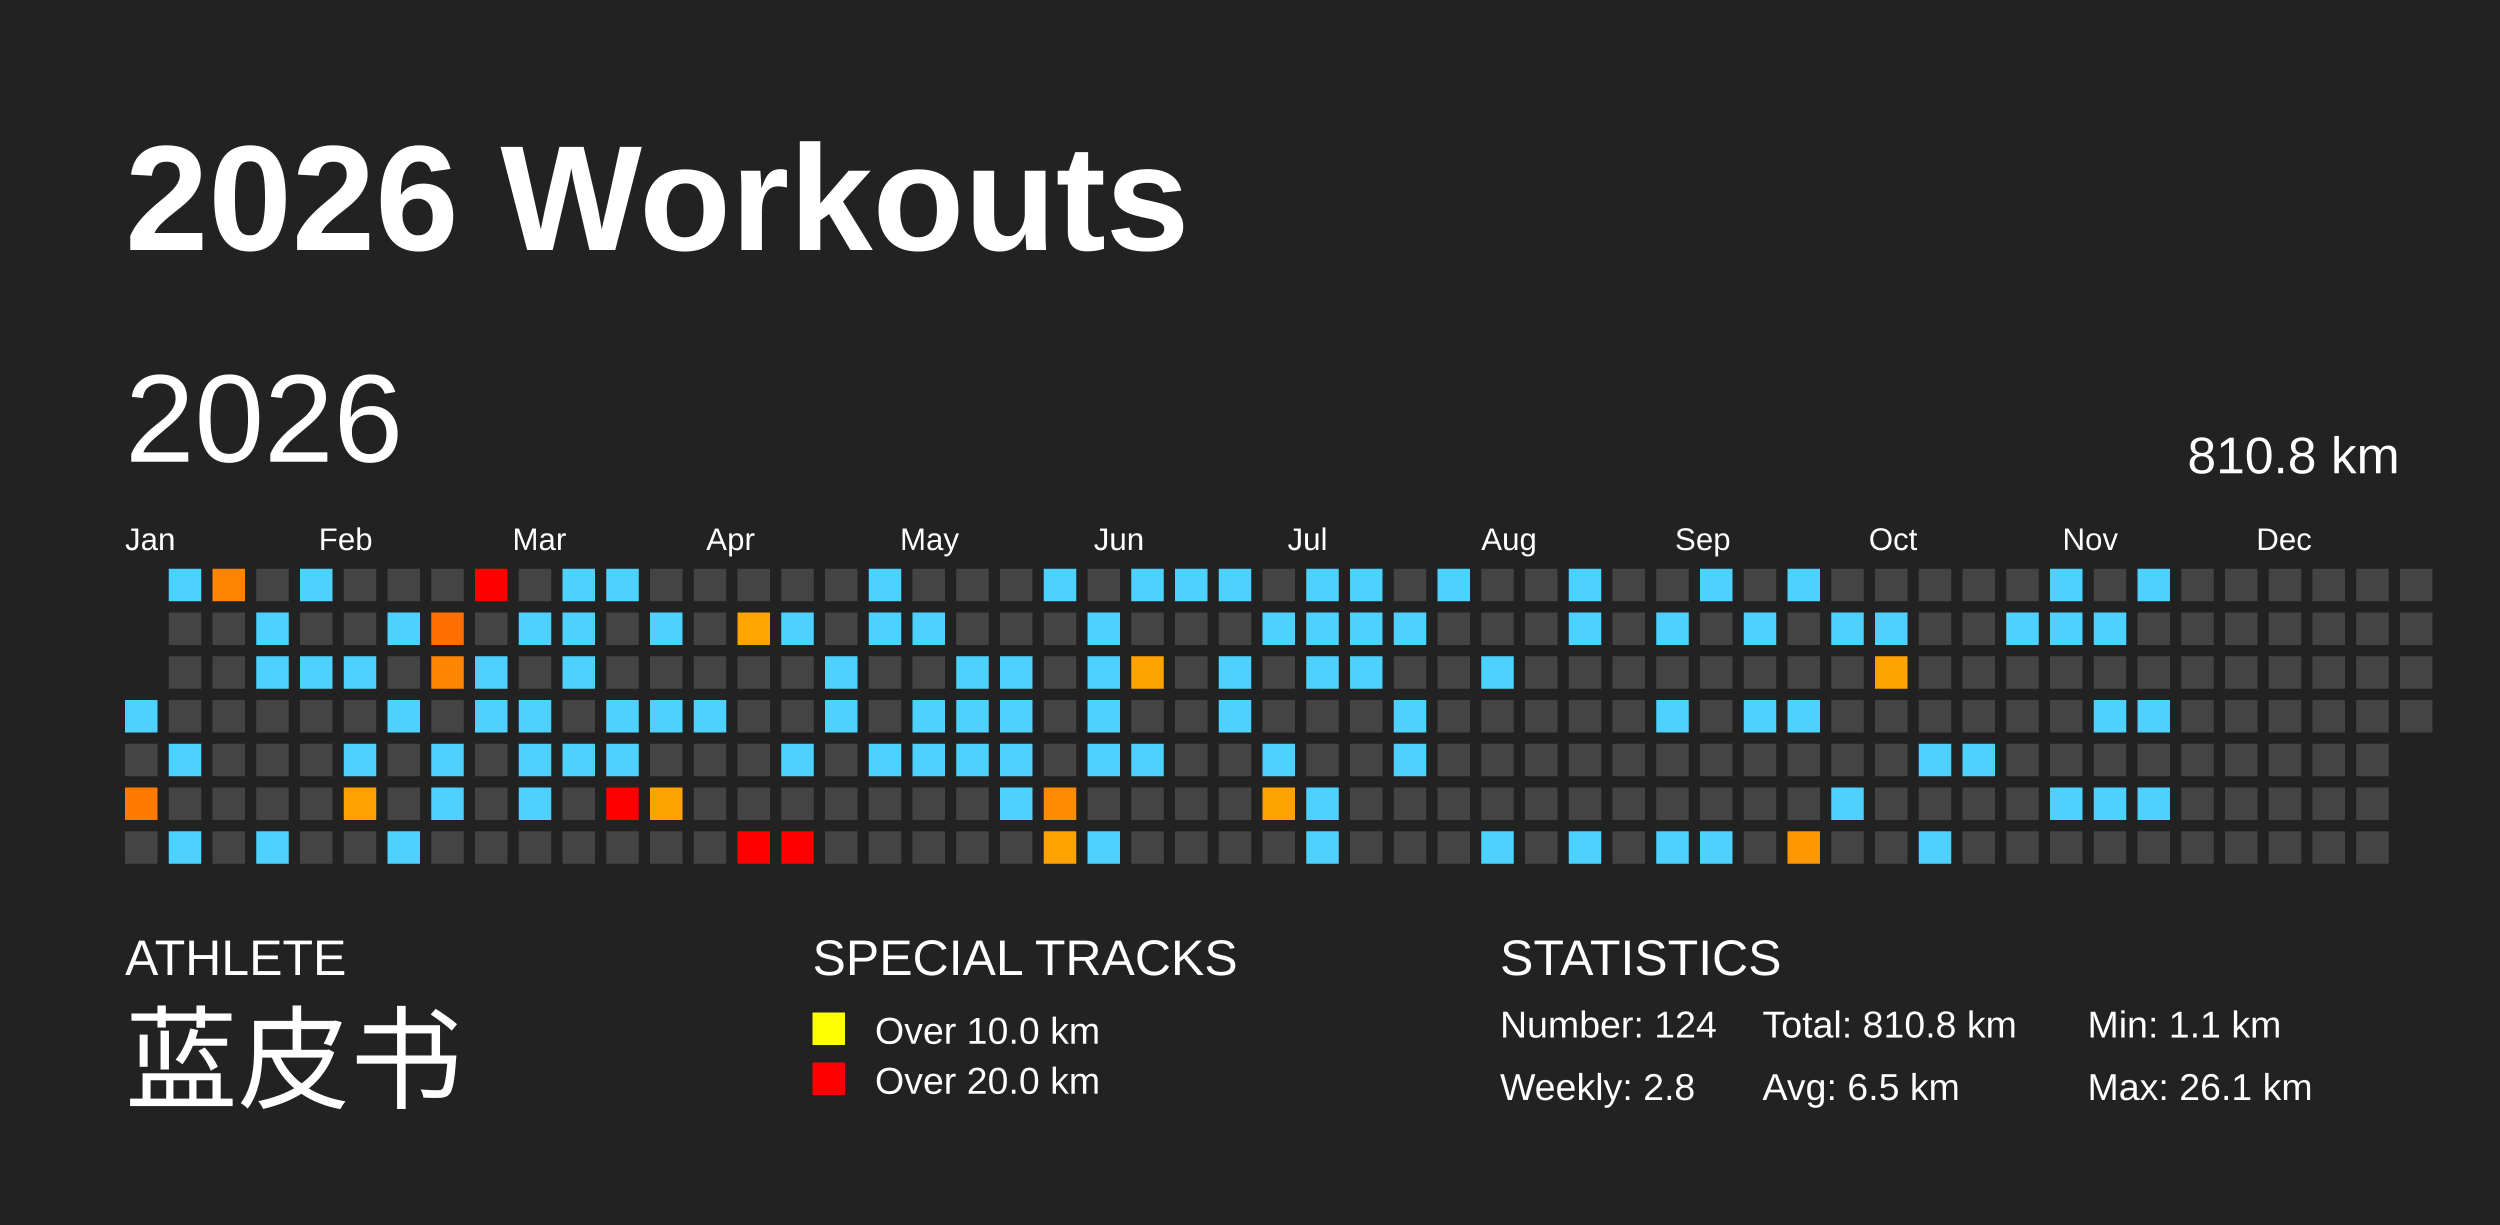
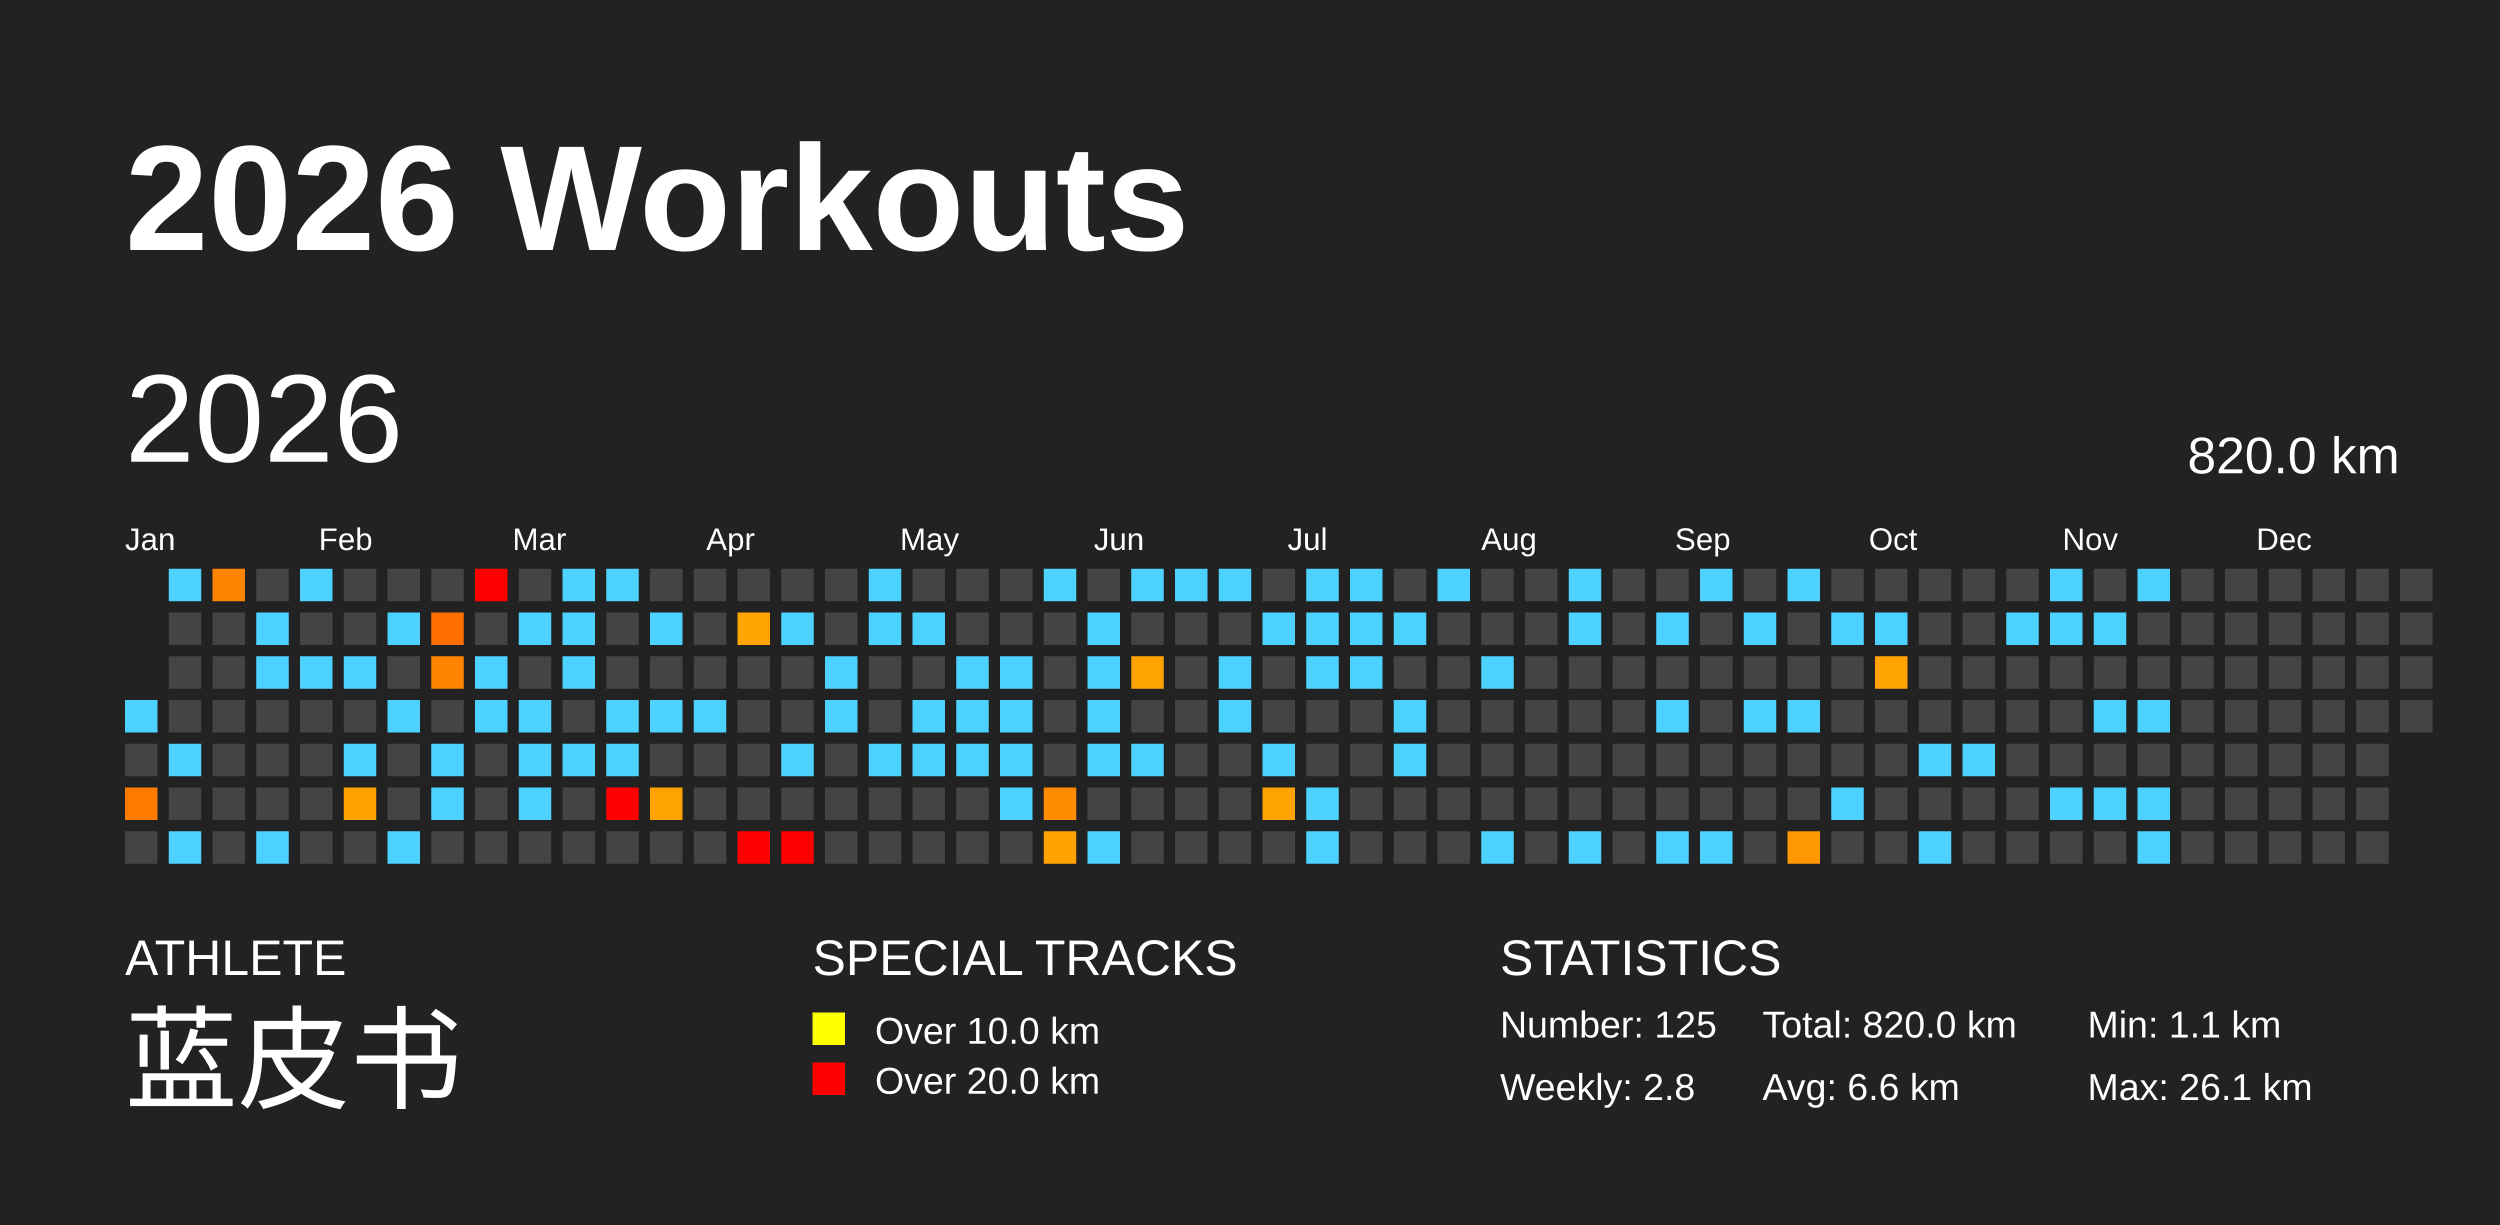
<svg xmlns="http://www.w3.org/2000/svg" baseProfile="full" height="98mm" version="1.1" viewBox="0,0,200,98" width="200mm">
  <defs />
  <rect fill="#222222" height="98" width="200" x="0" y="0" />
  <text fill="#FFFFFF" style="font-size:12px; font-family:Arial; font-weight:bold;" x="10" y="20">2026 Workouts</text>
  <text fill="#FFFFFF" style="font-size:4px; font-family:Arial" x="10" y="78">ATHLETE</text>
  <text fill="#FFFFFF" style="font-size:9px; font-family:Arial" x="10" y="88">蓝皮书</text>
  <text fill="#FFFFFF" style="font-size:4px; font-family:Arial" x="65" y="78">SPECIAL TRACKS</text>
  <rect fill="yellow" height="2.6" width="2.6" x="65" y="81" />
  <text fill="#FFFFFF" style="font-size:3px; font-family:Arial" x="70" y="83.5">Over 10.0 km</text>
  <rect fill="red" height="2.6" width="2.6" x="65" y="85" />
  <text fill="#FFFFFF" style="font-size:3px; font-family:Arial" x="70" y="87.5">Over 20.0 km</text>
  <text fill="#FFFFFF" style="font-size:4px; font-family:Arial" x="120" y="78">STATISTICS</text>
-   <text fill="#FFFFFF" style="font-size:3px; font-family:Arial" x="120" y="83">Number: 124</text>
+   <text fill="#FFFFFF" style="font-size:3px; font-family:Arial" x="120" y="83">Number: 125</text>
  <text fill="#FFFFFF" style="font-size:3px; font-family:Arial" x="120" y="88">Weekly: 2.8</text>
-   <text fill="#FFFFFF" style="font-size:3px; font-family:Arial" x="141" y="83">Total: 810.8 km</text>
-   <text fill="#FFFFFF" style="font-size:3px; font-family:Arial" x="141" y="88">Avg: 6.5 km</text>
+   <text fill="#FFFFFF" style="font-size:3px; font-family:Arial" x="141" y="83">Total: 820.0 km</text>
+   <text fill="#FFFFFF" style="font-size:3px; font-family:Arial" x="141" y="88">Avg: 6.6 km</text>
  <text fill="#FFFFFF" style="font-size:3px; font-family:Arial" x="167" y="83">Min: 1.1 km</text>
  <text fill="#FFFFFF" style="font-size:3px; font-family:Arial" x="167" y="88">Max: 26.1 km</text>
  <text dominant-baseline="hanging" fill="#FFFFFF" style="font-size:10.0px; font-family:Arial;" x="10" y="30">2026</text>
-   <text dominant-baseline="hanging" fill="#FFFFFF" style="font-size:4.125px; font-family:Arial;" x="175" y="35">810.8 km</text>
+   <text dominant-baseline="hanging" fill="#FFFFFF" style="font-size:4.125px; font-family:Arial;" x="175" y="35">820.0 km</text>
  <text fill="#FFFFFF" style="font-size:2.5px; font-family:Arial" x="10.0" y="44">Jan</text>
  <text fill="#FFFFFF" style="font-size:2.5px; font-family:Arial" x="25.5" y="44">Feb</text>
  <text fill="#FFFFFF" style="font-size:2.5px; font-family:Arial" x="41.0" y="44">Mar</text>
  <text fill="#FFFFFF" style="font-size:2.5px; font-family:Arial" x="56.5" y="44">Apr</text>
  <text fill="#FFFFFF" style="font-size:2.5px; font-family:Arial" x="72.0" y="44">May</text>
  <text fill="#FFFFFF" style="font-size:2.5px; font-family:Arial" x="87.5" y="44">Jun</text>
  <text fill="#FFFFFF" style="font-size:2.5px; font-family:Arial" x="103.0" y="44">Jul</text>
  <text fill="#FFFFFF" style="font-size:2.5px; font-family:Arial" x="118.5" y="44">Aug</text>
  <text fill="#FFFFFF" style="font-size:2.5px; font-family:Arial" x="134.0" y="44">Sep</text>
  <text fill="#FFFFFF" style="font-size:2.5px; font-family:Arial" x="149.5" y="44">Oct</text>
  <text fill="#FFFFFF" style="font-size:2.5px; font-family:Arial" x="165.0" y="44">Nov</text>
  <text fill="#FFFFFF" style="font-size:2.5px; font-family:Arial" x="180.5" y="44">Dec</text>
  <rect fill="#4dd2ff" height="2.6" width="2.6" x="10.0" y="56.0" />
  <rect fill="#444444" height="2.6" width="2.6" x="10.0" y="59.5" />
  <rect fill="#ff7b00" height="2.6" width="2.6" x="10.0" y="63.0" />
  <rect fill="#444444" height="2.6" width="2.6" x="10.0" y="66.5" />
  <rect fill="#4dd2ff" height="2.6" width="2.6" x="13.5" y="45.5" />
  <rect fill="#444444" height="2.6" width="2.6" x="13.5" y="49.0" />
  <rect fill="#444444" height="2.6" width="2.6" x="13.5" y="52.5" />
  <rect fill="#444444" height="2.6" width="2.6" x="13.5" y="56.0" />
  <rect fill="#4dd2ff" height="2.6" width="2.6" x="13.5" y="59.5" />
  <rect fill="#444444" height="2.6" width="2.6" x="13.5" y="63.0" />
  <rect fill="#4dd2ff" height="2.6" width="2.6" x="13.5" y="66.5" />
  <rect fill="#ff8400" height="2.6" width="2.6" x="17.0" y="45.5" />
  <rect fill="#444444" height="2.6" width="2.6" x="17.0" y="49.0" />
  <rect fill="#444444" height="2.6" width="2.6" x="17.0" y="52.5" />
  <rect fill="#444444" height="2.6" width="2.6" x="17.0" y="56.0" />
  <rect fill="#444444" height="2.6" width="2.6" x="17.0" y="59.5" />
  <rect fill="#444444" height="2.6" width="2.6" x="17.0" y="63.0" />
  <rect fill="#444444" height="2.6" width="2.6" x="17.0" y="66.5" />
  <rect fill="#444444" height="2.6" width="2.6" x="20.5" y="45.5" />
  <rect fill="#4dd2ff" height="2.6" width="2.6" x="20.5" y="49.0" />
  <rect fill="#4dd2ff" height="2.6" width="2.6" x="20.5" y="52.5" />
  <rect fill="#444444" height="2.6" width="2.6" x="20.5" y="56.0" />
  <rect fill="#444444" height="2.6" width="2.6" x="20.5" y="59.5" />
  <rect fill="#444444" height="2.6" width="2.6" x="20.5" y="63.0" />
  <rect fill="#4dd2ff" height="2.6" width="2.6" x="20.5" y="66.5" />
  <rect fill="#4dd2ff" height="2.6" width="2.6" x="24.0" y="45.5" />
  <rect fill="#444444" height="2.6" width="2.6" x="24.0" y="49.0" />
  <rect fill="#4dd2ff" height="2.6" width="2.6" x="24.0" y="52.5" />
  <rect fill="#444444" height="2.6" width="2.6" x="24.0" y="56.0" />
  <rect fill="#444444" height="2.6" width="2.6" x="24.0" y="59.5" />
  <rect fill="#444444" height="2.6" width="2.6" x="24.0" y="63.0" />
  <rect fill="#444444" height="2.6" width="2.6" x="24.0" y="66.5" />
  <rect fill="#444444" height="2.6" width="2.6" x="27.5" y="45.5" />
  <rect fill="#444444" height="2.6" width="2.6" x="27.5" y="49.0" />
  <rect fill="#4dd2ff" height="2.6" width="2.6" x="27.5" y="52.5" />
  <rect fill="#444444" height="2.6" width="2.6" x="27.5" y="56.0" />
  <rect fill="#4dd2ff" height="2.6" width="2.6" x="27.5" y="59.5" />
  <rect fill="#ffa100" height="2.6" width="2.6" x="27.5" y="63.0" />
  <rect fill="#444444" height="2.6" width="2.6" x="27.5" y="66.5" />
  <rect fill="#444444" height="2.6" width="2.6" x="31.0" y="45.5" />
  <rect fill="#4dd2ff" height="2.6" width="2.6" x="31.0" y="49.0" />
  <rect fill="#444444" height="2.6" width="2.6" x="31.0" y="52.5" />
  <rect fill="#4dd2ff" height="2.6" width="2.6" x="31.0" y="56.0" />
  <rect fill="#444444" height="2.6" width="2.6" x="31.0" y="59.5" />
  <rect fill="#444444" height="2.6" width="2.6" x="31.0" y="63.0" />
  <rect fill="#4dd2ff" height="2.6" width="2.6" x="31.0" y="66.5" />
  <rect fill="#444444" height="2.6" width="2.6" x="34.5" y="45.5" />
  <rect fill="#ff6f00" height="2.6" width="2.6" x="34.5" y="49.0" />
  <rect fill="#ff8400" height="2.6" width="2.6" x="34.5" y="52.5" />
  <rect fill="#444444" height="2.6" width="2.6" x="34.5" y="56.0" />
  <rect fill="#4dd2ff" height="2.6" width="2.6" x="34.5" y="59.5" />
  <rect fill="#4dd2ff" height="2.6" width="2.6" x="34.5" y="63.0" />
  <rect fill="#444444" height="2.6" width="2.6" x="34.5" y="66.5" />
  <rect fill="red" height="2.6" width="2.6" x="38.0" y="45.5" />
  <rect fill="#444444" height="2.6" width="2.6" x="38.0" y="49.0" />
  <rect fill="#4dd2ff" height="2.6" width="2.6" x="38.0" y="52.5" />
  <rect fill="#4dd2ff" height="2.6" width="2.6" x="38.0" y="56.0" />
  <rect fill="#444444" height="2.6" width="2.6" x="38.0" y="59.5" />
  <rect fill="#444444" height="2.6" width="2.6" x="38.0" y="63.0" />
  <rect fill="#444444" height="2.6" width="2.6" x="38.0" y="66.5" />
  <rect fill="#444444" height="2.6" width="2.6" x="41.5" y="45.5" />
  <rect fill="#4dd2ff" height="2.6" width="2.6" x="41.5" y="49.0" />
  <rect fill="#444444" height="2.6" width="2.6" x="41.5" y="52.5" />
  <rect fill="#4dd2ff" height="2.6" width="2.6" x="41.5" y="56.0" />
  <rect fill="#4dd2ff" height="2.6" width="2.6" x="41.5" y="59.5" />
  <rect fill="#4dd2ff" height="2.6" width="2.6" x="41.5" y="63.0" />
  <rect fill="#444444" height="2.6" width="2.6" x="41.5" y="66.5" />
  <rect fill="#4dd2ff" height="2.6" width="2.6" x="45.0" y="45.5" />
  <rect fill="#4dd2ff" height="2.6" width="2.6" x="45.0" y="49.0" />
  <rect fill="#4dd2ff" height="2.6" width="2.6" x="45.0" y="52.5" />
  <rect fill="#444444" height="2.6" width="2.6" x="45.0" y="56.0" />
  <rect fill="#4dd2ff" height="2.6" width="2.6" x="45.0" y="59.5" />
  <rect fill="#444444" height="2.6" width="2.6" x="45.0" y="63.0" />
  <rect fill="#444444" height="2.6" width="2.6" x="45.0" y="66.5" />
  <rect fill="#4dd2ff" height="2.6" width="2.6" x="48.5" y="45.5" />
  <rect fill="#444444" height="2.6" width="2.6" x="48.5" y="49.0" />
  <rect fill="#444444" height="2.6" width="2.6" x="48.5" y="52.5" />
  <rect fill="#4dd2ff" height="2.6" width="2.6" x="48.5" y="56.0" />
  <rect fill="#4dd2ff" height="2.6" width="2.6" x="48.5" y="59.5" />
  <rect fill="red" height="2.6" width="2.6" x="48.5" y="63.0" />
  <rect fill="#444444" height="2.6" width="2.6" x="48.5" y="66.5" />
  <rect fill="#444444" height="2.6" width="2.6" x="52.0" y="45.5" />
  <rect fill="#4dd2ff" height="2.6" width="2.6" x="52.0" y="49.0" />
  <rect fill="#444444" height="2.6" width="2.6" x="52.0" y="52.5" />
  <rect fill="#4dd2ff" height="2.6" width="2.6" x="52.0" y="56.0" />
  <rect fill="#444444" height="2.6" width="2.6" x="52.0" y="59.5" />
  <rect fill="#ffa300" height="2.6" width="2.6" x="52.0" y="63.0" />
  <rect fill="#444444" height="2.6" width="2.6" x="52.0" y="66.5" />
  <rect fill="#444444" height="2.6" width="2.6" x="55.5" y="45.5" />
  <rect fill="#444444" height="2.6" width="2.6" x="55.5" y="49.0" />
  <rect fill="#444444" height="2.6" width="2.6" x="55.5" y="52.5" />
  <rect fill="#4dd2ff" height="2.6" width="2.6" x="55.5" y="56.0" />
  <rect fill="#444444" height="2.6" width="2.6" x="55.5" y="59.5" />
  <rect fill="#444444" height="2.6" width="2.6" x="55.5" y="63.0" />
  <rect fill="#444444" height="2.6" width="2.6" x="55.5" y="66.5" />
  <rect fill="#444444" height="2.6" width="2.6" x="59.0" y="45.5" />
  <rect fill="#ffa400" height="2.6" width="2.6" x="59.0" y="49.0" />
  <rect fill="#444444" height="2.6" width="2.6" x="59.0" y="52.5" />
  <rect fill="#444444" height="2.6" width="2.6" x="59.0" y="56.0" />
  <rect fill="#444444" height="2.6" width="2.6" x="59.0" y="59.5" />
  <rect fill="#444444" height="2.6" width="2.6" x="59.0" y="63.0" />
  <rect fill="red" height="2.6" width="2.6" x="59.0" y="66.5" />
  <rect fill="#444444" height="2.6" width="2.6" x="62.5" y="45.5" />
  <rect fill="#4dd2ff" height="2.6" width="2.6" x="62.5" y="49.0" />
  <rect fill="#444444" height="2.6" width="2.6" x="62.5" y="52.5" />
  <rect fill="#444444" height="2.6" width="2.6" x="62.5" y="56.0" />
  <rect fill="#4dd2ff" height="2.6" width="2.6" x="62.5" y="59.5" />
  <rect fill="#444444" height="2.6" width="2.6" x="62.5" y="63.0" />
  <rect fill="red" height="2.6" width="2.6" x="62.5" y="66.5" />
  <rect fill="#444444" height="2.6" width="2.6" x="66.0" y="45.5" />
  <rect fill="#444444" height="2.6" width="2.6" x="66.0" y="49.0" />
  <rect fill="#4dd2ff" height="2.6" width="2.6" x="66.0" y="52.5" />
  <rect fill="#4dd2ff" height="2.6" width="2.6" x="66.0" y="56.0" />
  <rect fill="#444444" height="2.6" width="2.6" x="66.0" y="59.5" />
  <rect fill="#444444" height="2.6" width="2.6" x="66.0" y="63.0" />
  <rect fill="#444444" height="2.6" width="2.6" x="66.0" y="66.5" />
  <rect fill="#4dd2ff" height="2.6" width="2.6" x="69.5" y="45.5" />
  <rect fill="#4dd2ff" height="2.6" width="2.6" x="69.5" y="49.0" />
  <rect fill="#444444" height="2.6" width="2.6" x="69.5" y="52.5" />
  <rect fill="#444444" height="2.6" width="2.6" x="69.5" y="56.0" />
  <rect fill="#4dd2ff" height="2.6" width="2.6" x="69.5" y="59.5" />
  <rect fill="#444444" height="2.6" width="2.6" x="69.5" y="63.0" />
  <rect fill="#444444" height="2.6" width="2.6" x="69.5" y="66.5" />
  <rect fill="#444444" height="2.6" width="2.6" x="73.0" y="45.5" />
  <rect fill="#4dd2ff" height="2.6" width="2.6" x="73.0" y="49.0" />
  <rect fill="#444444" height="2.6" width="2.6" x="73.0" y="52.5" />
  <rect fill="#4dd2ff" height="2.6" width="2.6" x="73.0" y="56.0" />
  <rect fill="#4dd2ff" height="2.6" width="2.6" x="73.0" y="59.5" />
  <rect fill="#444444" height="2.6" width="2.6" x="73.0" y="63.0" />
  <rect fill="#444444" height="2.6" width="2.6" x="73.0" y="66.5" />
  <rect fill="#444444" height="2.6" width="2.6" x="76.5" y="45.5" />
  <rect fill="#444444" height="2.6" width="2.6" x="76.5" y="49.0" />
  <rect fill="#4dd2ff" height="2.6" width="2.6" x="76.5" y="52.5" />
  <rect fill="#4dd2ff" height="2.6" width="2.6" x="76.5" y="56.0" />
  <rect fill="#4dd2ff" height="2.6" width="2.6" x="76.5" y="59.5" />
  <rect fill="#444444" height="2.6" width="2.6" x="76.5" y="63.0" />
  <rect fill="#444444" height="2.6" width="2.6" x="76.5" y="66.5" />
  <rect fill="#444444" height="2.6" width="2.6" x="80.0" y="45.5" />
  <rect fill="#444444" height="2.6" width="2.6" x="80.0" y="49.0" />
  <rect fill="#4dd2ff" height="2.6" width="2.6" x="80.0" y="52.5" />
  <rect fill="#4dd2ff" height="2.6" width="2.6" x="80.0" y="56.0" />
  <rect fill="#4dd2ff" height="2.6" width="2.6" x="80.0" y="59.5" />
  <rect fill="#4dd2ff" height="2.6" width="2.6" x="80.0" y="63.0" />
  <rect fill="#444444" height="2.6" width="2.6" x="80.0" y="66.5" />
  <rect fill="#4dd2ff" height="2.6" width="2.6" x="83.5" y="45.5" />
  <rect fill="#444444" height="2.6" width="2.6" x="83.5" y="49.0" />
  <rect fill="#444444" height="2.6" width="2.6" x="83.5" y="52.5" />
  <rect fill="#444444" height="2.6" width="2.6" x="83.5" y="56.0" />
  <rect fill="#444444" height="2.6" width="2.6" x="83.5" y="59.5" />
  <rect fill="#ff8b00" height="2.6" width="2.6" x="83.5" y="63.0" />
  <rect fill="#ffa200" height="2.6" width="2.6" x="83.5" y="66.5" />
  <rect fill="#444444" height="2.6" width="2.6" x="87.0" y="45.5" />
  <rect fill="#4dd2ff" height="2.6" width="2.6" x="87.0" y="49.0" />
  <rect fill="#4dd2ff" height="2.6" width="2.6" x="87.0" y="52.5" />
  <rect fill="#4dd2ff" height="2.6" width="2.6" x="87.0" y="56.0" />
  <rect fill="#4dd2ff" height="2.6" width="2.6" x="87.0" y="59.5" />
  <rect fill="#444444" height="2.6" width="2.6" x="87.0" y="63.0" />
  <rect fill="#4dd2ff" height="2.6" width="2.6" x="87.0" y="66.5" />
  <rect fill="#4dd2ff" height="2.6" width="2.6" x="90.5" y="45.5" />
  <rect fill="#444444" height="2.6" width="2.6" x="90.5" y="49.0" />
  <rect fill="#ffa300" height="2.6" width="2.6" x="90.5" y="52.5" />
  <rect fill="#444444" height="2.6" width="2.6" x="90.5" y="56.0" />
  <rect fill="#4dd2ff" height="2.6" width="2.6" x="90.5" y="59.5" />
  <rect fill="#444444" height="2.6" width="2.6" x="90.5" y="63.0" />
  <rect fill="#444444" height="2.6" width="2.6" x="90.5" y="66.5" />
  <rect fill="#4dd2ff" height="2.6" width="2.6" x="94.0" y="45.5" />
  <rect fill="#444444" height="2.6" width="2.6" x="94.0" y="49.0" />
  <rect fill="#444444" height="2.6" width="2.6" x="94.0" y="52.5" />
  <rect fill="#444444" height="2.6" width="2.6" x="94.0" y="56.0" />
  <rect fill="#444444" height="2.6" width="2.6" x="94.0" y="59.5" />
  <rect fill="#444444" height="2.6" width="2.6" x="94.0" y="63.0" />
  <rect fill="#444444" height="2.6" width="2.6" x="94.0" y="66.5" />
  <rect fill="#4dd2ff" height="2.6" width="2.6" x="97.5" y="45.5" />
  <rect fill="#444444" height="2.6" width="2.6" x="97.5" y="49.0" />
  <rect fill="#4dd2ff" height="2.6" width="2.6" x="97.5" y="52.5" />
  <rect fill="#4dd2ff" height="2.6" width="2.6" x="97.5" y="56.0" />
  <rect fill="#444444" height="2.6" width="2.6" x="97.5" y="59.5" />
  <rect fill="#444444" height="2.6" width="2.6" x="97.5" y="63.0" />
  <rect fill="#444444" height="2.6" width="2.6" x="97.5" y="66.5" />
  <rect fill="#444444" height="2.6" width="2.6" x="101.0" y="45.5" />
  <rect fill="#4dd2ff" height="2.6" width="2.6" x="101.0" y="49.0" />
  <rect fill="#444444" height="2.6" width="2.6" x="101.0" y="52.5" />
  <rect fill="#444444" height="2.6" width="2.6" x="101.0" y="56.0" />
  <rect fill="#4dd2ff" height="2.6" width="2.6" x="101.0" y="59.5" />
  <rect fill="#ffa300" height="2.6" width="2.6" x="101.0" y="63.0" />
  <rect fill="#444444" height="2.6" width="2.6" x="101.0" y="66.5" />
  <rect fill="#4dd2ff" height="2.6" width="2.6" x="104.5" y="45.5" />
  <rect fill="#4dd2ff" height="2.6" width="2.6" x="104.5" y="49.0" />
  <rect fill="#4dd2ff" height="2.6" width="2.6" x="104.5" y="52.5" />
  <rect fill="#444444" height="2.6" width="2.6" x="104.5" y="56.0" />
  <rect fill="#444444" height="2.6" width="2.6" x="104.5" y="59.5" />
  <rect fill="#4dd2ff" height="2.6" width="2.6" x="104.5" y="63.0" />
  <rect fill="#4dd2ff" height="2.6" width="2.6" x="104.5" y="66.5" />
  <rect fill="#4dd2ff" height="2.6" width="2.6" x="108.0" y="45.5" />
  <rect fill="#4dd2ff" height="2.6" width="2.6" x="108.0" y="49.0" />
  <rect fill="#4dd2ff" height="2.6" width="2.6" x="108.0" y="52.5" />
  <rect fill="#444444" height="2.6" width="2.6" x="108.0" y="56.0" />
  <rect fill="#444444" height="2.6" width="2.6" x="108.0" y="59.5" />
  <rect fill="#444444" height="2.6" width="2.6" x="108.0" y="63.0" />
  <rect fill="#444444" height="2.6" width="2.6" x="108.0" y="66.5" />
  <rect fill="#444444" height="2.6" width="2.6" x="111.5" y="45.5" />
  <rect fill="#4dd2ff" height="2.6" width="2.6" x="111.5" y="49.0" />
  <rect fill="#444444" height="2.6" width="2.6" x="111.5" y="52.5" />
  <rect fill="#4dd2ff" height="2.6" width="2.6" x="111.5" y="56.0" />
  <rect fill="#4dd2ff" height="2.6" width="2.6" x="111.5" y="59.5" />
  <rect fill="#444444" height="2.6" width="2.6" x="111.5" y="63.0" />
  <rect fill="#444444" height="2.6" width="2.6" x="111.5" y="66.5" />
  <rect fill="#4dd2ff" height="2.6" width="2.6" x="115.0" y="45.5" />
  <rect fill="#444444" height="2.6" width="2.6" x="115.0" y="49.0" />
  <rect fill="#444444" height="2.6" width="2.6" x="115.0" y="52.5" />
  <rect fill="#444444" height="2.6" width="2.6" x="115.0" y="56.0" />
  <rect fill="#444444" height="2.6" width="2.6" x="115.0" y="59.5" />
  <rect fill="#444444" height="2.6" width="2.6" x="115.0" y="63.0" />
  <rect fill="#444444" height="2.6" width="2.6" x="115.0" y="66.5" />
  <rect fill="#444444" height="2.6" width="2.6" x="118.5" y="45.5" />
  <rect fill="#444444" height="2.6" width="2.6" x="118.5" y="49.0" />
  <rect fill="#4dd2ff" height="2.6" width="2.6" x="118.5" y="52.5" />
  <rect fill="#444444" height="2.6" width="2.6" x="118.5" y="56.0" />
  <rect fill="#444444" height="2.6" width="2.6" x="118.5" y="59.5" />
  <rect fill="#444444" height="2.6" width="2.6" x="118.5" y="63.0" />
  <rect fill="#4dd2ff" height="2.6" width="2.6" x="118.5" y="66.5" />
  <rect fill="#444444" height="2.6" width="2.6" x="122.0" y="45.5" />
  <rect fill="#444444" height="2.6" width="2.6" x="122.0" y="49.0" />
  <rect fill="#444444" height="2.6" width="2.6" x="122.0" y="52.5" />
  <rect fill="#444444" height="2.6" width="2.6" x="122.0" y="56.0" />
  <rect fill="#444444" height="2.6" width="2.6" x="122.0" y="59.5" />
  <rect fill="#444444" height="2.6" width="2.6" x="122.0" y="63.0" />
  <rect fill="#444444" height="2.6" width="2.6" x="122.0" y="66.5" />
  <rect fill="#4dd2ff" height="2.6" width="2.6" x="125.5" y="45.5" />
  <rect fill="#4dd2ff" height="2.6" width="2.6" x="125.5" y="49.0" />
  <rect fill="#444444" height="2.6" width="2.6" x="125.5" y="52.5" />
  <rect fill="#444444" height="2.6" width="2.6" x="125.5" y="56.0" />
  <rect fill="#444444" height="2.6" width="2.6" x="125.5" y="59.5" />
  <rect fill="#444444" height="2.6" width="2.6" x="125.5" y="63.0" />
  <rect fill="#4dd2ff" height="2.6" width="2.6" x="125.5" y="66.5" />
  <rect fill="#444444" height="2.6" width="2.6" x="129.0" y="45.5" />
  <rect fill="#444444" height="2.6" width="2.6" x="129.0" y="49.0" />
  <rect fill="#444444" height="2.6" width="2.6" x="129.0" y="52.5" />
  <rect fill="#444444" height="2.6" width="2.6" x="129.0" y="56.0" />
  <rect fill="#444444" height="2.6" width="2.6" x="129.0" y="59.5" />
  <rect fill="#444444" height="2.6" width="2.6" x="129.0" y="63.0" />
  <rect fill="#444444" height="2.6" width="2.6" x="129.0" y="66.5" />
  <rect fill="#444444" height="2.6" width="2.6" x="132.5" y="45.5" />
  <rect fill="#4dd2ff" height="2.6" width="2.6" x="132.5" y="49.0" />
  <rect fill="#444444" height="2.6" width="2.6" x="132.5" y="52.5" />
  <rect fill="#4dd2ff" height="2.6" width="2.6" x="132.5" y="56.0" />
  <rect fill="#444444" height="2.6" width="2.6" x="132.5" y="59.5" />
  <rect fill="#444444" height="2.6" width="2.6" x="132.5" y="63.0" />
  <rect fill="#4dd2ff" height="2.6" width="2.6" x="132.5" y="66.5" />
  <rect fill="#4dd2ff" height="2.6" width="2.6" x="136.0" y="45.5" />
  <rect fill="#444444" height="2.6" width="2.6" x="136.0" y="49.0" />
  <rect fill="#444444" height="2.6" width="2.6" x="136.0" y="52.5" />
  <rect fill="#444444" height="2.6" width="2.6" x="136.0" y="56.0" />
  <rect fill="#444444" height="2.6" width="2.6" x="136.0" y="59.5" />
  <rect fill="#444444" height="2.6" width="2.6" x="136.0" y="63.0" />
  <rect fill="#4dd2ff" height="2.6" width="2.6" x="136.0" y="66.5" />
  <rect fill="#444444" height="2.6" width="2.6" x="139.5" y="45.5" />
  <rect fill="#4dd2ff" height="2.6" width="2.6" x="139.5" y="49.0" />
  <rect fill="#444444" height="2.6" width="2.6" x="139.5" y="52.5" />
  <rect fill="#4dd2ff" height="2.6" width="2.6" x="139.5" y="56.0" />
  <rect fill="#444444" height="2.6" width="2.6" x="139.5" y="59.5" />
  <rect fill="#444444" height="2.6" width="2.6" x="139.5" y="63.0" />
  <rect fill="#444444" height="2.6" width="2.6" x="139.5" y="66.5" />
  <rect fill="#4dd2ff" height="2.6" width="2.6" x="143.0" y="45.5" />
  <rect fill="#444444" height="2.6" width="2.6" x="143.0" y="49.0" />
  <rect fill="#444444" height="2.6" width="2.6" x="143.0" y="52.5" />
  <rect fill="#4dd2ff" height="2.6" width="2.6" x="143.0" y="56.0" />
  <rect fill="#444444" height="2.6" width="2.6" x="143.0" y="59.5" />
  <rect fill="#444444" height="2.6" width="2.6" x="143.0" y="63.0" />
  <rect fill="#ff9800" height="2.6" width="2.6" x="143.0" y="66.5" />
  <rect fill="#444444" height="2.6" width="2.6" x="146.5" y="45.5" />
  <rect fill="#4dd2ff" height="2.6" width="2.6" x="146.5" y="49.0" />
  <rect fill="#444444" height="2.6" width="2.6" x="146.5" y="52.5" />
  <rect fill="#444444" height="2.6" width="2.6" x="146.5" y="56.0" />
  <rect fill="#444444" height="2.6" width="2.6" x="146.5" y="59.5" />
  <rect fill="#4dd2ff" height="2.6" width="2.6" x="146.5" y="63.0" />
  <rect fill="#444444" height="2.6" width="2.6" x="146.5" y="66.5" />
  <rect fill="#444444" height="2.6" width="2.6" x="150.0" y="45.5" />
  <rect fill="#4dd2ff" height="2.6" width="2.6" x="150.0" y="49.0" />
  <rect fill="#ffa300" height="2.6" width="2.6" x="150.0" y="52.5" />
  <rect fill="#444444" height="2.6" width="2.6" x="150.0" y="56.0" />
  <rect fill="#444444" height="2.6" width="2.6" x="150.0" y="59.5" />
  <rect fill="#444444" height="2.6" width="2.6" x="150.0" y="63.0" />
  <rect fill="#444444" height="2.6" width="2.6" x="150.0" y="66.5" />
  <rect fill="#444444" height="2.6" width="2.6" x="153.5" y="45.5" />
  <rect fill="#444444" height="2.6" width="2.6" x="153.5" y="49.0" />
  <rect fill="#444444" height="2.6" width="2.6" x="153.5" y="52.5" />
  <rect fill="#444444" height="2.6" width="2.6" x="153.5" y="56.0" />
  <rect fill="#4dd2ff" height="2.6" width="2.6" x="153.5" y="59.5" />
  <rect fill="#444444" height="2.6" width="2.6" x="153.5" y="63.0" />
  <rect fill="#4dd2ff" height="2.6" width="2.6" x="153.5" y="66.5" />
  <rect fill="#444444" height="2.6" width="2.6" x="157.0" y="45.5" />
  <rect fill="#444444" height="2.6" width="2.6" x="157.0" y="49.0" />
  <rect fill="#444444" height="2.6" width="2.6" x="157.0" y="52.5" />
  <rect fill="#444444" height="2.6" width="2.6" x="157.0" y="56.0" />
  <rect fill="#4dd2ff" height="2.6" width="2.6" x="157.0" y="59.5" />
  <rect fill="#444444" height="2.6" width="2.6" x="157.0" y="63.0" />
  <rect fill="#444444" height="2.6" width="2.6" x="157.0" y="66.5" />
  <rect fill="#444444" height="2.6" width="2.6" x="160.5" y="45.5" />
  <rect fill="#4dd2ff" height="2.6" width="2.6" x="160.5" y="49.0" />
  <rect fill="#444444" height="2.6" width="2.6" x="160.5" y="52.5" />
  <rect fill="#444444" height="2.6" width="2.6" x="160.5" y="56.0" />
  <rect fill="#444444" height="2.6" width="2.6" x="160.5" y="59.5" />
  <rect fill="#444444" height="2.6" width="2.6" x="160.5" y="63.0" />
  <rect fill="#444444" height="2.6" width="2.6" x="160.5" y="66.5" />
  <rect fill="#4dd2ff" height="2.6" width="2.6" x="164.0" y="45.5" />
  <rect fill="#4dd2ff" height="2.6" width="2.6" x="164.0" y="49.0" />
  <rect fill="#444444" height="2.6" width="2.6" x="164.0" y="52.5" />
  <rect fill="#444444" height="2.6" width="2.6" x="164.0" y="56.0" />
  <rect fill="#444444" height="2.6" width="2.6" x="164.0" y="59.5" />
  <rect fill="#4dd2ff" height="2.6" width="2.6" x="164.0" y="63.0" />
  <rect fill="#444444" height="2.6" width="2.6" x="164.0" y="66.5" />
  <rect fill="#444444" height="2.6" width="2.6" x="167.5" y="45.5" />
  <rect fill="#4dd2ff" height="2.6" width="2.6" x="167.5" y="49.0" />
  <rect fill="#444444" height="2.6" width="2.6" x="167.5" y="52.5" />
  <rect fill="#4dd2ff" height="2.6" width="2.6" x="167.5" y="56.0" />
  <rect fill="#444444" height="2.6" width="2.6" x="167.5" y="59.5" />
  <rect fill="#4dd2ff" height="2.6" width="2.6" x="167.5" y="63.0" />
  <rect fill="#444444" height="2.6" width="2.6" x="167.5" y="66.5" />
  <rect fill="#4dd2ff" height="2.6" width="2.6" x="171.0" y="45.5" />
  <rect fill="#444444" height="2.6" width="2.6" x="171.0" y="49.0" />
  <rect fill="#444444" height="2.6" width="2.6" x="171.0" y="52.5" />
  <rect fill="#4dd2ff" height="2.6" width="2.6" x="171.0" y="56.0" />
  <rect fill="#444444" height="2.6" width="2.6" x="171.0" y="59.5" />
  <rect fill="#4dd2ff" height="2.6" width="2.6" x="171.0" y="63.0" />
-   <rect fill="#444444" height="2.6" width="2.6" x="171.0" y="66.5" />
+   <rect fill="#4dd2ff" height="2.6" width="2.6" x="171.0" y="66.5" />
  <rect fill="#444444" height="2.6" width="2.6" x="174.5" y="45.5" />
  <rect fill="#444444" height="2.6" width="2.6" x="174.5" y="49.0" />
  <rect fill="#444444" height="2.6" width="2.6" x="174.5" y="52.5" />
  <rect fill="#444444" height="2.6" width="2.6" x="174.5" y="56.0" />
  <rect fill="#444444" height="2.6" width="2.6" x="174.5" y="59.5" />
  <rect fill="#444444" height="2.6" width="2.6" x="174.5" y="63.0" />
  <rect fill="#444444" height="2.6" width="2.6" x="174.5" y="66.5" />
  <rect fill="#444444" height="2.6" width="2.6" x="178.0" y="45.5" />
  <rect fill="#444444" height="2.6" width="2.6" x="178.0" y="49.0" />
  <rect fill="#444444" height="2.6" width="2.6" x="178.0" y="52.5" />
  <rect fill="#444444" height="2.6" width="2.6" x="178.0" y="56.0" />
  <rect fill="#444444" height="2.6" width="2.6" x="178.0" y="59.5" />
  <rect fill="#444444" height="2.6" width="2.6" x="178.0" y="63.0" />
  <rect fill="#444444" height="2.6" width="2.6" x="178.0" y="66.5" />
  <rect fill="#444444" height="2.6" width="2.6" x="181.5" y="45.5" />
  <rect fill="#444444" height="2.6" width="2.6" x="181.5" y="49.0" />
  <rect fill="#444444" height="2.6" width="2.6" x="181.5" y="52.5" />
  <rect fill="#444444" height="2.6" width="2.6" x="181.5" y="56.0" />
  <rect fill="#444444" height="2.6" width="2.6" x="181.5" y="59.5" />
  <rect fill="#444444" height="2.6" width="2.6" x="181.5" y="63.0" />
  <rect fill="#444444" height="2.6" width="2.6" x="181.5" y="66.5" />
  <rect fill="#444444" height="2.6" width="2.6" x="185.0" y="45.5" />
  <rect fill="#444444" height="2.6" width="2.6" x="185.0" y="49.0" />
  <rect fill="#444444" height="2.6" width="2.6" x="185.0" y="52.5" />
  <rect fill="#444444" height="2.6" width="2.6" x="185.0" y="56.0" />
  <rect fill="#444444" height="2.6" width="2.6" x="185.0" y="59.5" />
  <rect fill="#444444" height="2.6" width="2.6" x="185.0" y="63.0" />
  <rect fill="#444444" height="2.6" width="2.6" x="185.0" y="66.5" />
  <rect fill="#444444" height="2.6" width="2.6" x="188.5" y="45.5" />
  <rect fill="#444444" height="2.6" width="2.6" x="188.5" y="49.0" />
  <rect fill="#444444" height="2.6" width="2.6" x="188.5" y="52.5" />
  <rect fill="#444444" height="2.6" width="2.6" x="188.5" y="56.0" />
  <rect fill="#444444" height="2.6" width="2.6" x="188.5" y="59.5" />
  <rect fill="#444444" height="2.6" width="2.6" x="188.5" y="63.0" />
  <rect fill="#444444" height="2.6" width="2.6" x="188.5" y="66.5" />
  <rect fill="#444444" height="2.6" width="2.6" x="192.0" y="45.5" />
  <rect fill="#444444" height="2.6" width="2.6" x="192.0" y="49.0" />
  <rect fill="#444444" height="2.6" width="2.6" x="192.0" y="52.5" />
  <rect fill="#444444" height="2.6" width="2.6" x="192.0" y="56.0" />
</svg>
